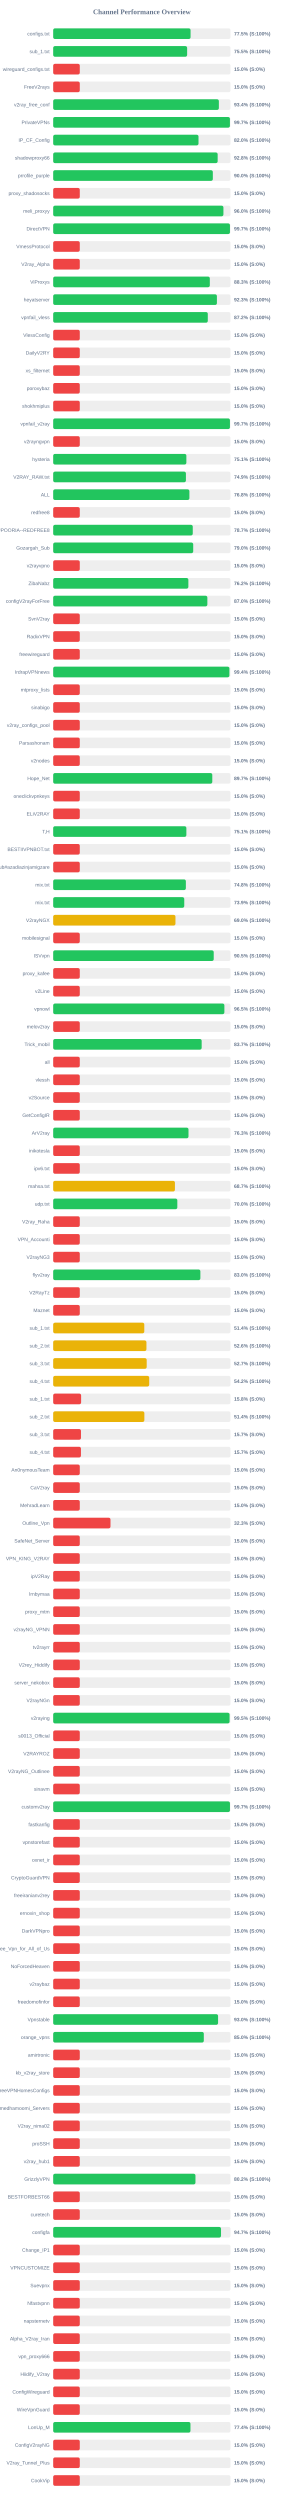
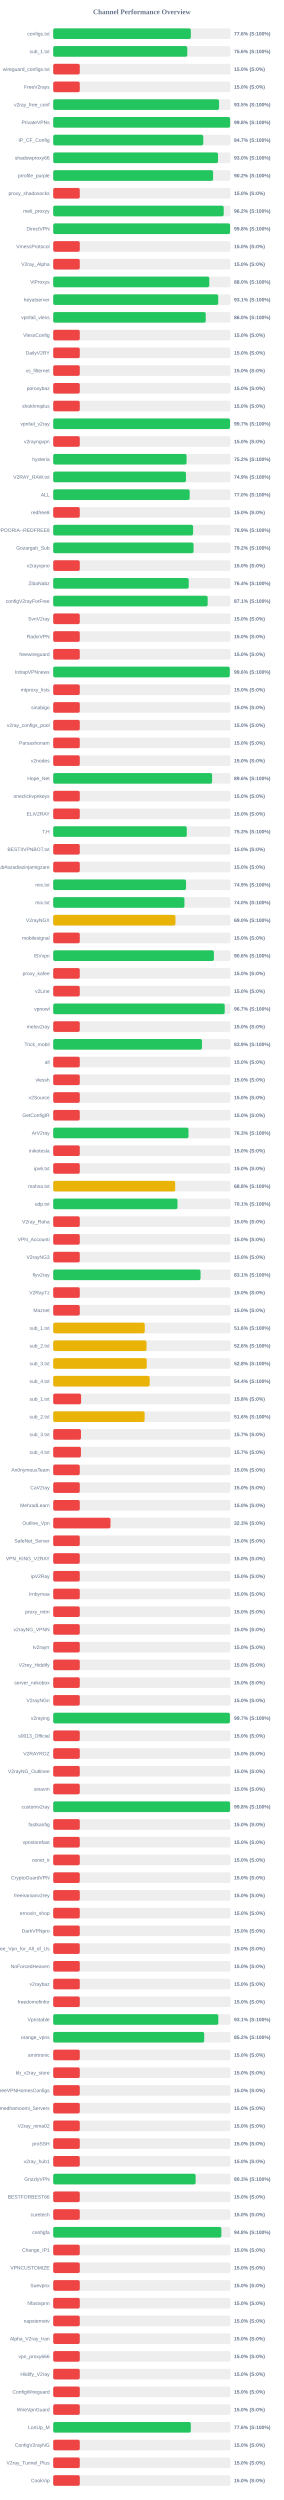
<svg xmlns="http://www.w3.org/2000/svg" width="800" height="7050" version="1.1">
  <style>
        .row { font: 14px Arial; fill: #64748b; }
        .score { font: bold 14px Arial; fill: #64748b; }
    </style>
  <text x="400" y="40" text-anchor="middle" font-size="20px" font-weight="bold" fill="#64748b">Channel Performance Overview</text>
  <rect x="150" y="80" width="500" height="30" fill="#eee" rx="5" />
-   <rect x="150" y="80" width="387.4" height="30" fill="#22c55e" rx="5" />
+   <rect x="150" y="80" width="388.1" height="30" fill="#22c55e" rx="5" />
  <text x="140" y="100" text-anchor="end" class="row">configs.txt</text>
-   <text x="660" y="100" text-anchor="start" class="score">77.5% (S:100%)</text>
+   <text x="660" y="100" text-anchor="start" class="score">77.6% (S:100%)</text>
  <rect x="150" y="130" width="500" height="30" fill="#eee" rx="5" />
-   <rect x="150" y="130" width="377.7" height="30" fill="#22c55e" rx="5" />
+   <rect x="150" y="130" width="378.2" height="30" fill="#22c55e" rx="5" />
  <text x="140" y="150" text-anchor="end" class="row">sub_1.txt</text>
-   <text x="660" y="150" text-anchor="start" class="score">75.5% (S:100%)</text>
+   <text x="660" y="150" text-anchor="start" class="score">75.6% (S:100%)</text>
  <rect x="150" y="180" width="500" height="30" fill="#eee" rx="5" />
  <rect x="150" y="180" width="75.0" height="30" fill="#ef4444" rx="5" />
  <text x="140" y="200" text-anchor="end" class="row">wireguard_configs.txt</text>
  <text x="660" y="200" text-anchor="start" class="score">15.0% (S:0%)</text>
  <rect x="150" y="230" width="500" height="30" fill="#eee" rx="5" />
  <rect x="150" y="230" width="75.0" height="30" fill="#ef4444" rx="5" />
  <text x="140" y="250" text-anchor="end" class="row">FreeV2rays</text>
  <text x="660" y="250" text-anchor="start" class="score">15.0% (S:0%)</text>
  <rect x="150" y="280" width="500" height="30" fill="#eee" rx="5" />
-   <rect x="150" y="280" width="467.2" height="30" fill="#22c55e" rx="5" />
+   <rect x="150" y="280" width="467.7" height="30" fill="#22c55e" rx="5" />
  <text x="140" y="300" text-anchor="end" class="row">v2ray_free_conf</text>
-   <text x="660" y="300" text-anchor="start" class="score">93.4% (S:100%)</text>
+   <text x="660" y="300" text-anchor="start" class="score">93.5% (S:100%)</text>
  <rect x="150" y="330" width="500" height="30" fill="#eee" rx="5" />
-   <rect x="150" y="330" width="498.4" height="30" fill="#22c55e" rx="5" />
+   <rect x="150" y="330" width="498.95" height="30" fill="#22c55e" rx="5" />
  <text x="140" y="350" text-anchor="end" class="row">PrivateVPNs</text>
-   <text x="660" y="350" text-anchor="start" class="score">99.7% (S:100%)</text>
+   <text x="660" y="350" text-anchor="start" class="score">99.8% (S:100%)</text>
  <rect x="150" y="380" width="500" height="30" fill="#eee" rx="5" />
-   <rect x="150" y="380" width="409.8" height="30" fill="#22c55e" rx="5" />
+   <rect x="150" y="380" width="423.25" height="30" fill="#22c55e" rx="5" />
  <text x="140" y="400" text-anchor="end" class="row">IP_CF_Config</text>
-   <text x="660" y="400" text-anchor="start" class="score">82.0% (S:100%)</text>
+   <text x="660" y="400" text-anchor="start" class="score">84.7% (S:100%)</text>
  <rect x="150" y="430" width="500" height="30" fill="#eee" rx="5" />
-   <rect x="150" y="430" width="463.8" height="30" fill="#22c55e" rx="5" />
+   <rect x="150" y="430" width="464.85" height="30" fill="#22c55e" rx="5" />
  <text x="140" y="450" text-anchor="end" class="row">shadowproxy66</text>
-   <text x="660" y="450" text-anchor="start" class="score">92.8% (S:100%)</text>
+   <text x="660" y="450" text-anchor="start" class="score">93.0% (S:100%)</text>
  <rect x="150" y="480" width="500" height="30" fill="#eee" rx="5" />
-   <rect x="150" y="480" width="450.2" height="30" fill="#22c55e" rx="5" />
+   <rect x="150" y="480" width="451.0" height="30" fill="#22c55e" rx="5" />
  <text x="140" y="500" text-anchor="end" class="row">prrofile_purple</text>
-   <text x="660" y="500" text-anchor="start" class="score">90.0% (S:100%)</text>
+   <text x="660" y="500" text-anchor="start" class="score">90.2% (S:100%)</text>
  <rect x="150" y="530" width="500" height="30" fill="#eee" rx="5" />
  <rect x="150" y="530" width="75.0" height="30" fill="#ef4444" rx="5" />
  <text x="140" y="550" text-anchor="end" class="row">proxy_shadosocks</text>
  <text x="660" y="550" text-anchor="start" class="score">15.0% (S:0%)</text>
  <rect x="150" y="580" width="500" height="30" fill="#eee" rx="5" />
-   <rect x="150" y="580" width="480.05" height="30" fill="#22c55e" rx="5" />
+   <rect x="150" y="580" width="480.9" height="30" fill="#22c55e" rx="5" />
  <text x="140" y="600" text-anchor="end" class="row">meli_proxyy</text>
-   <text x="660" y="600" text-anchor="start" class="score">96.0% (S:100%)</text>
+   <text x="660" y="600" text-anchor="start" class="score">96.2% (S:100%)</text>
  <rect x="150" y="630" width="500" height="30" fill="#eee" rx="5" />
-   <rect x="150" y="630" width="498.5" height="30" fill="#22c55e" rx="5" />
+   <rect x="150" y="630" width="498.9" height="30" fill="#22c55e" rx="5" />
  <text x="140" y="650" text-anchor="end" class="row">DirectVPN</text>
-   <text x="660" y="650" text-anchor="start" class="score">99.7% (S:100%)</text>
+   <text x="660" y="650" text-anchor="start" class="score">99.8% (S:100%)</text>
  <rect x="150" y="680" width="500" height="30" fill="#eee" rx="5" />
  <rect x="150" y="680" width="75.0" height="30" fill="#ef4444" rx="5" />
  <text x="140" y="700" text-anchor="end" class="row">VmessProtocol</text>
  <text x="660" y="700" text-anchor="start" class="score">15.0% (S:0%)</text>
  <rect x="150" y="730" width="500" height="30" fill="#eee" rx="5" />
  <rect x="150" y="730" width="75.0" height="30" fill="#ef4444" rx="5" />
  <text x="140" y="750" text-anchor="end" class="row">V2ray_Alpha</text>
  <text x="660" y="750" text-anchor="start" class="score">15.0% (S:0%)</text>
  <rect x="150" y="780" width="500" height="30" fill="#eee" rx="5" />
-   <rect x="150" y="780" width="441.7" height="30" fill="#22c55e" rx="5" />
+   <rect x="150" y="780" width="440.2" height="30" fill="#22c55e" rx="5" />
  <text x="140" y="800" text-anchor="end" class="row">ViProxys</text>
-   <text x="660" y="800" text-anchor="start" class="score">88.3% (S:100%)</text>
+   <text x="660" y="800" text-anchor="start" class="score">88.0% (S:100%)</text>
  <rect x="150" y="830" width="500" height="30" fill="#eee" rx="5" />
-   <rect x="150" y="830" width="461.7" height="30" fill="#22c55e" rx="5" />
+   <rect x="150" y="830" width="465.4" height="30" fill="#22c55e" rx="5" />
  <text x="140" y="850" text-anchor="end" class="row">heyatserver</text>
-   <text x="660" y="850" text-anchor="start" class="score">92.3% (S:100%)</text>
+   <text x="660" y="850" text-anchor="start" class="score">93.1% (S:100%)</text>
  <rect x="150" y="880" width="500" height="30" fill="#eee" rx="5" />
-   <rect x="150" y="880" width="436.0" height="30" fill="#22c55e" rx="5" />
+   <rect x="150" y="880" width="430.2" height="30" fill="#22c55e" rx="5" />
  <text x="140" y="900" text-anchor="end" class="row">vpnfail_vless</text>
-   <text x="660" y="900" text-anchor="start" class="score">87.2% (S:100%)</text>
+   <text x="660" y="900" text-anchor="start" class="score">86.0% (S:100%)</text>
  <rect x="150" y="930" width="500" height="30" fill="#eee" rx="5" />
  <rect x="150" y="930" width="75.0" height="30" fill="#ef4444" rx="5" />
  <text x="140" y="950" text-anchor="end" class="row">VlessConfig</text>
  <text x="660" y="950" text-anchor="start" class="score">15.0% (S:0%)</text>
  <rect x="150" y="980" width="500" height="30" fill="#eee" rx="5" />
  <rect x="150" y="980" width="75.0" height="30" fill="#ef4444" rx="5" />
  <text x="140" y="1000" text-anchor="end" class="row">DailyV2RY</text>
  <text x="660" y="1000" text-anchor="start" class="score">15.0% (S:0%)</text>
  <rect x="150" y="1030" width="500" height="30" fill="#eee" rx="5" />
  <rect x="150" y="1030" width="75.0" height="30" fill="#ef4444" rx="5" />
  <text x="140" y="1050" text-anchor="end" class="row">xs_filternet</text>
  <text x="660" y="1050" text-anchor="start" class="score">15.0% (S:0%)</text>
  <rect x="150" y="1080" width="500" height="30" fill="#eee" rx="5" />
  <rect x="150" y="1080" width="75.0" height="30" fill="#ef4444" rx="5" />
  <text x="140" y="1100" text-anchor="end" class="row">poroxybaz</text>
  <text x="660" y="1100" text-anchor="start" class="score">15.0% (S:0%)</text>
  <rect x="150" y="1130" width="500" height="30" fill="#eee" rx="5" />
  <rect x="150" y="1130" width="75.0" height="30" fill="#ef4444" rx="5" />
  <text x="140" y="1150" text-anchor="end" class="row">shokhmiplus</text>
  <text x="660" y="1150" text-anchor="start" class="score">15.0% (S:0%)</text>
  <rect x="150" y="1180" width="500" height="30" fill="#eee" rx="5" />
-   <rect x="150" y="1180" width="498.45" height="30" fill="#22c55e" rx="5" />
+   <rect x="150" y="1180" width="498.65" height="30" fill="#22c55e" rx="5" />
  <text x="140" y="1200" text-anchor="end" class="row">vpnfail_v2ray</text>
  <text x="660" y="1200" text-anchor="start" class="score">99.7% (S:100%)</text>
  <rect x="150" y="1230" width="500" height="30" fill="#eee" rx="5" />
  <rect x="150" y="1230" width="75.0" height="30" fill="#ef4444" rx="5" />
  <text x="140" y="1250" text-anchor="end" class="row">v2rayngvpn</text>
  <text x="660" y="1250" text-anchor="start" class="score">15.0% (S:0%)</text>
  <rect x="150" y="1280" width="500" height="30" fill="#eee" rx="5" />
-   <rect x="150" y="1280" width="375.55" height="30" fill="#22c55e" rx="5" />
+   <rect x="150" y="1280" width="376.15" height="30" fill="#22c55e" rx="5" />
  <text x="140" y="1300" text-anchor="end" class="row">hysteria</text>
-   <text x="660" y="1300" text-anchor="start" class="score">75.1% (S:100%)</text>
+   <text x="660" y="1300" text-anchor="start" class="score">75.2% (S:100%)</text>
  <rect x="150" y="1330" width="500" height="30" fill="#eee" rx="5" />
-   <rect x="150" y="1330" width="374.3" height="30" fill="#22c55e" rx="5" />
+   <rect x="150" y="1330" width="374.45" height="30" fill="#22c55e" rx="5" />
  <text x="140" y="1350" text-anchor="end" class="row">V2RAY_RAW.txt</text>
  <text x="660" y="1350" text-anchor="start" class="score">74.9% (S:100%)</text>
  <rect x="150" y="1380" width="500" height="30" fill="#eee" rx="5" />
-   <rect x="150" y="1380" width="384.1" height="30" fill="#22c55e" rx="5" />
+   <rect x="150" y="1380" width="384.9" height="30" fill="#22c55e" rx="5" />
  <text x="140" y="1400" text-anchor="end" class="row">ALL</text>
-   <text x="660" y="1400" text-anchor="start" class="score">76.8% (S:100%)</text>
+   <text x="660" y="1400" text-anchor="start" class="score">77.0% (S:100%)</text>
  <rect x="150" y="1430" width="500" height="30" fill="#eee" rx="5" />
  <rect x="150" y="1430" width="75.0" height="30" fill="#ef4444" rx="5" />
  <text x="140" y="1450" text-anchor="end" class="row">redfree8</text>
  <text x="660" y="1450" text-anchor="start" class="score">15.0% (S:0%)</text>
  <rect x="150" y="1480" width="500" height="30" fill="#eee" rx="5" />
-   <rect x="150" y="1480" width="393.6" height="30" fill="#22c55e" rx="5" />
+   <rect x="150" y="1480" width="394.5" height="30" fill="#22c55e" rx="5" />
  <text x="140" y="1500" text-anchor="end" class="row">POORIA--REDFREE8.txt#POORIA--REDFREE8</text>
-   <text x="660" y="1500" text-anchor="start" class="score">78.7% (S:100%)</text>
+   <text x="660" y="1500" text-anchor="start" class="score">78.9% (S:100%)</text>
  <rect x="150" y="1530" width="500" height="30" fill="#eee" rx="5" />
-   <rect x="150" y="1530" width="394.85" height="30" fill="#22c55e" rx="5" />
+   <rect x="150" y="1530" width="395.8" height="30" fill="#22c55e" rx="5" />
  <text x="140" y="1550" text-anchor="end" class="row">Gozargah_Sub</text>
-   <text x="660" y="1550" text-anchor="start" class="score">79.0% (S:100%)</text>
+   <text x="660" y="1550" text-anchor="start" class="score">79.2% (S:100%)</text>
  <rect x="150" y="1580" width="500" height="30" fill="#eee" rx="5" />
  <rect x="150" y="1580" width="75.0" height="30" fill="#ef4444" rx="5" />
  <text x="140" y="1600" text-anchor="end" class="row">v2rayvpno</text>
  <text x="660" y="1600" text-anchor="start" class="score">15.0% (S:0%)</text>
  <rect x="150" y="1630" width="500" height="30" fill="#eee" rx="5" />
-   <rect x="150" y="1630" width="381.2" height="30" fill="#22c55e" rx="5" />
+   <rect x="150" y="1630" width="382.15" height="30" fill="#22c55e" rx="5" />
  <text x="140" y="1650" text-anchor="end" class="row">ZibaNabz</text>
-   <text x="660" y="1650" text-anchor="start" class="score">76.2% (S:100%)</text>
+   <text x="660" y="1650" text-anchor="start" class="score">76.4% (S:100%)</text>
  <rect x="150" y="1680" width="500" height="30" fill="#eee" rx="5" />
-   <rect x="150" y="1680" width="434.75" height="30" fill="#22c55e" rx="5" />
+   <rect x="150" y="1680" width="435.6" height="30" fill="#22c55e" rx="5" />
  <text x="140" y="1700" text-anchor="end" class="row">configV2rayForFree</text>
-   <text x="660" y="1700" text-anchor="start" class="score">87.0% (S:100%)</text>
+   <text x="660" y="1700" text-anchor="start" class="score">87.1% (S:100%)</text>
  <rect x="150" y="1730" width="500" height="30" fill="#eee" rx="5" />
  <rect x="150" y="1730" width="75.0" height="30" fill="#ef4444" rx="5" />
  <text x="140" y="1750" text-anchor="end" class="row">SvnV2ray</text>
  <text x="660" y="1750" text-anchor="start" class="score">15.0% (S:0%)</text>
  <rect x="150" y="1780" width="500" height="30" fill="#eee" rx="5" />
  <rect x="150" y="1780" width="75.0" height="30" fill="#ef4444" rx="5" />
  <text x="140" y="1800" text-anchor="end" class="row">RadixVPN</text>
  <text x="660" y="1800" text-anchor="start" class="score">15.0% (S:0%)</text>
  <rect x="150" y="1830" width="500" height="30" fill="#eee" rx="5" />
  <rect x="150" y="1830" width="75.0" height="30" fill="#ef4444" rx="5" />
  <text x="140" y="1850" text-anchor="end" class="row">freewireguard</text>
  <text x="660" y="1850" text-anchor="start" class="score">15.0% (S:0%)</text>
  <rect x="150" y="1880" width="500" height="30" fill="#eee" rx="5" />
-   <rect x="150" y="1880" width="496.9" height="30" fill="#22c55e" rx="5" />
+   <rect x="150" y="1880" width="497.95" height="30" fill="#22c55e" rx="5" />
  <text x="140" y="1900" text-anchor="end" class="row">IrdrapVPNnews</text>
-   <text x="660" y="1900" text-anchor="start" class="score">99.4% (S:100%)</text>
+   <text x="660" y="1900" text-anchor="start" class="score">99.6% (S:100%)</text>
  <rect x="150" y="1930" width="500" height="30" fill="#eee" rx="5" />
  <rect x="150" y="1930" width="75.0" height="30" fill="#ef4444" rx="5" />
  <text x="140" y="1950" text-anchor="end" class="row">mtproxy_lists</text>
  <text x="660" y="1950" text-anchor="start" class="score">15.0% (S:0%)</text>
  <rect x="150" y="1980" width="500" height="30" fill="#eee" rx="5" />
  <rect x="150" y="1980" width="75.0" height="30" fill="#ef4444" rx="5" />
  <text x="140" y="2000" text-anchor="end" class="row">sinabigo</text>
  <text x="660" y="2000" text-anchor="start" class="score">15.0% (S:0%)</text>
  <rect x="150" y="2030" width="500" height="30" fill="#eee" rx="5" />
  <rect x="150" y="2030" width="75.0" height="30" fill="#ef4444" rx="5" />
  <text x="140" y="2050" text-anchor="end" class="row">v2ray_configs_pool</text>
  <text x="660" y="2050" text-anchor="start" class="score">15.0% (S:0%)</text>
  <rect x="150" y="2080" width="500" height="30" fill="#eee" rx="5" />
  <rect x="150" y="2080" width="75.0" height="30" fill="#ef4444" rx="5" />
  <text x="140" y="2100" text-anchor="end" class="row">Parsashonam</text>
  <text x="660" y="2100" text-anchor="start" class="score">15.0% (S:0%)</text>
  <rect x="150" y="2130" width="500" height="30" fill="#eee" rx="5" />
  <rect x="150" y="2130" width="75.0" height="30" fill="#ef4444" rx="5" />
  <text x="140" y="2150" text-anchor="end" class="row">v2nodes</text>
  <text x="660" y="2150" text-anchor="start" class="score">15.0% (S:0%)</text>
  <rect x="150" y="2180" width="500" height="30" fill="#eee" rx="5" />
-   <rect x="150" y="2180" width="448.65" height="30" fill="#22c55e" rx="5" />
+   <rect x="150" y="2180" width="448.15" height="30" fill="#22c55e" rx="5" />
  <text x="140" y="2200" text-anchor="end" class="row">Hope_Net</text>
-   <text x="660" y="2200" text-anchor="start" class="score">89.7% (S:100%)</text>
+   <text x="660" y="2200" text-anchor="start" class="score">89.6% (S:100%)</text>
  <rect x="150" y="2230" width="500" height="30" fill="#eee" rx="5" />
  <rect x="150" y="2230" width="75.0" height="30" fill="#ef4444" rx="5" />
  <text x="140" y="2250" text-anchor="end" class="row">oneclickvpnkeys</text>
  <text x="660" y="2250" text-anchor="start" class="score">15.0% (S:0%)</text>
  <rect x="150" y="2280" width="500" height="30" fill="#eee" rx="5" />
  <rect x="150" y="2280" width="75.0" height="30" fill="#ef4444" rx="5" />
  <text x="140" y="2300" text-anchor="end" class="row">ELiV2RAY</text>
  <text x="660" y="2300" text-anchor="start" class="score">15.0% (S:0%)</text>
  <rect x="150" y="2330" width="500" height="30" fill="#eee" rx="5" />
-   <rect x="150" y="2330" width="375.55" height="30" fill="#22c55e" rx="5" />
+   <rect x="150" y="2330" width="376.7" height="30" fill="#22c55e" rx="5" />
  <text x="140" y="2350" text-anchor="end" class="row">T,H</text>
-   <text x="660" y="2350" text-anchor="start" class="score">75.1% (S:100%)</text>
+   <text x="660" y="2350" text-anchor="start" class="score">75.3% (S:100%)</text>
  <rect x="150" y="2380" width="500" height="30" fill="#eee" rx="5" />
  <rect x="150" y="2380" width="75.0" height="30" fill="#ef4444" rx="5" />
  <text x="140" y="2400" text-anchor="end" class="row">BESTIIVPNBOT.txt</text>
  <text x="660" y="2400" text-anchor="start" class="score">15.0% (S:0%)</text>
  <rect x="150" y="2430" width="500" height="30" fill="#eee" rx="5" />
  <rect x="150" y="2430" width="75.0" height="30" fill="#ef4444" rx="5" />
  <text x="140" y="2450" text-anchor="end" class="row">Sub#azadiazinjamigzare</text>
  <text x="660" y="2450" text-anchor="start" class="score">15.0% (S:0%)</text>
  <rect x="150" y="2480" width="500" height="30" fill="#eee" rx="5" />
-   <rect x="150" y="2480" width="374.15" height="30" fill="#22c55e" rx="5" />
+   <rect x="150" y="2480" width="374.65" height="30" fill="#22c55e" rx="5" />
  <text x="140" y="2500" text-anchor="end" class="row">mix.txt</text>
-   <text x="660" y="2500" text-anchor="start" class="score">74.8% (S:100%)</text>
+   <text x="660" y="2500" text-anchor="start" class="score">74.9% (S:100%)</text>
  <rect x="150" y="2530" width="500" height="30" fill="#eee" rx="5" />
-   <rect x="150" y="2530" width="369.6" height="30" fill="#22c55e" rx="5" />
+   <rect x="150" y="2530" width="370.1" height="30" fill="#22c55e" rx="5" />
  <text x="140" y="2550" text-anchor="end" class="row">mix.txt</text>
-   <text x="660" y="2550" text-anchor="start" class="score">73.9% (S:100%)</text>
+   <text x="660" y="2550" text-anchor="start" class="score">74.0% (S:100%)</text>
  <rect x="150" y="2580" width="500" height="30" fill="#eee" rx="5" />
  <rect x="150" y="2580" width="344.8" height="30" fill="#eab308" rx="5" />
  <text x="140" y="2600" text-anchor="end" class="row">V2rayNGX</text>
  <text x="660" y="2600" text-anchor="start" class="score">69.0% (S:100%)</text>
  <rect x="150" y="2630" width="500" height="30" fill="#eee" rx="5" />
  <rect x="150" y="2630" width="75.0" height="30" fill="#ef4444" rx="5" />
  <text x="140" y="2650" text-anchor="end" class="row">mobilesignal</text>
  <text x="660" y="2650" text-anchor="start" class="score">15.0% (S:0%)</text>
  <rect x="150" y="2680" width="500" height="30" fill="#eee" rx="5" />
-   <rect x="150" y="2680" width="452.7" height="30" fill="#22c55e" rx="5" />
+   <rect x="150" y="2680" width="453.2" height="30" fill="#22c55e" rx="5" />
  <text x="140" y="2700" text-anchor="end" class="row">ISVvpn</text>
-   <text x="660" y="2700" text-anchor="start" class="score">90.5% (S:100%)</text>
+   <text x="660" y="2700" text-anchor="start" class="score">90.6% (S:100%)</text>
  <rect x="150" y="2730" width="500" height="30" fill="#eee" rx="5" />
  <rect x="150" y="2730" width="75.0" height="30" fill="#ef4444" rx="5" />
  <text x="140" y="2750" text-anchor="end" class="row">proxy_kafee</text>
  <text x="660" y="2750" text-anchor="start" class="score">15.0% (S:0%)</text>
  <rect x="150" y="2780" width="500" height="30" fill="#eee" rx="5" />
  <rect x="150" y="2780" width="75.0" height="30" fill="#ef4444" rx="5" />
  <text x="140" y="2800" text-anchor="end" class="row">v2Line</text>
  <text x="660" y="2800" text-anchor="start" class="score">15.0% (S:0%)</text>
  <rect x="150" y="2830" width="500" height="30" fill="#eee" rx="5" />
-   <rect x="150" y="2830" width="482.75" height="30" fill="#22c55e" rx="5" />
+   <rect x="150" y="2830" width="483.7" height="30" fill="#22c55e" rx="5" />
  <text x="140" y="2850" text-anchor="end" class="row">vpnowl</text>
-   <text x="660" y="2850" text-anchor="start" class="score">96.5% (S:100%)</text>
+   <text x="660" y="2850" text-anchor="start" class="score">96.7% (S:100%)</text>
  <rect x="150" y="2880" width="500" height="30" fill="#eee" rx="5" />
  <rect x="150" y="2880" width="75.0" height="30" fill="#ef4444" rx="5" />
  <text x="140" y="2900" text-anchor="end" class="row">melov2ray</text>
  <text x="660" y="2900" text-anchor="start" class="score">15.0% (S:0%)</text>
  <rect x="150" y="2930" width="500" height="30" fill="#eee" rx="5" />
-   <rect x="150" y="2930" width="418.7" height="30" fill="#22c55e" rx="5" />
+   <rect x="150" y="2930" width="419.6" height="30" fill="#22c55e" rx="5" />
  <text x="140" y="2950" text-anchor="end" class="row">Trick_mobil</text>
-   <text x="660" y="2950" text-anchor="start" class="score">83.7% (S:100%)</text>
+   <text x="660" y="2950" text-anchor="start" class="score">83.9% (S:100%)</text>
  <rect x="150" y="2980" width="500" height="30" fill="#eee" rx="5" />
  <rect x="150" y="2980" width="75.0" height="30" fill="#ef4444" rx="5" />
  <text x="140" y="3000" text-anchor="end" class="row">all</text>
  <text x="660" y="3000" text-anchor="start" class="score">15.0% (S:0%)</text>
  <rect x="150" y="3030" width="500" height="30" fill="#eee" rx="5" />
  <rect x="150" y="3030" width="75.0" height="30" fill="#ef4444" rx="5" />
  <text x="140" y="3050" text-anchor="end" class="row">vlessh</text>
  <text x="660" y="3050" text-anchor="start" class="score">15.0% (S:0%)</text>
  <rect x="150" y="3080" width="500" height="30" fill="#eee" rx="5" />
  <rect x="150" y="3080" width="75.0" height="30" fill="#ef4444" rx="5" />
  <text x="140" y="3100" text-anchor="end" class="row">v2Source</text>
  <text x="660" y="3100" text-anchor="start" class="score">15.0% (S:0%)</text>
  <rect x="150" y="3130" width="500" height="30" fill="#eee" rx="5" />
  <rect x="150" y="3130" width="75.0" height="30" fill="#ef4444" rx="5" />
  <text x="140" y="3150" text-anchor="end" class="row">GetConfigIR</text>
  <text x="660" y="3150" text-anchor="start" class="score">15.0% (S:0%)</text>
  <rect x="150" y="3180" width="500" height="30" fill="#eee" rx="5" />
-   <rect x="150" y="3180" width="381.55" height="30" fill="#22c55e" rx="5" />
+   <rect x="150" y="3180" width="381.5" height="30" fill="#22c55e" rx="5" />
  <text x="140" y="3200" text-anchor="end" class="row">ArV2ray</text>
  <text x="660" y="3200" text-anchor="start" class="score">76.3% (S:100%)</text>
  <rect x="150" y="3230" width="500" height="30" fill="#eee" rx="5" />
  <rect x="150" y="3230" width="75.0" height="30" fill="#ef4444" rx="5" />
  <text x="140" y="3250" text-anchor="end" class="row">inikotesla</text>
  <text x="660" y="3250" text-anchor="start" class="score">15.0% (S:0%)</text>
  <rect x="150" y="3280" width="500" height="30" fill="#eee" rx="5" />
  <rect x="150" y="3280" width="75.0" height="30" fill="#ef4444" rx="5" />
  <text x="140" y="3300" text-anchor="end" class="row">ipv6.txt</text>
  <text x="660" y="3300" text-anchor="start" class="score">15.0% (S:0%)</text>
  <rect x="150" y="3330" width="500" height="30" fill="#eee" rx="5" />
-   <rect x="150" y="3330" width="343.3" height="30" fill="#eab308" rx="5" />
+   <rect x="150" y="3330" width="343.95" height="30" fill="#eab308" rx="5" />
  <text x="140" y="3350" text-anchor="end" class="row">mahsa.txt</text>
-   <text x="660" y="3350" text-anchor="start" class="score">68.7% (S:100%)</text>
+   <text x="660" y="3350" text-anchor="start" class="score">68.8% (S:100%)</text>
  <rect x="150" y="3380" width="500" height="30" fill="#eee" rx="5" />
-   <rect x="150" y="3380" width="350.05" height="30" fill="#22c55e" rx="5" />
+   <rect x="150" y="3380" width="350.55" height="30" fill="#22c55e" rx="5" />
  <text x="140" y="3400" text-anchor="end" class="row">udp.txt</text>
-   <text x="660" y="3400" text-anchor="start" class="score">70.0% (S:100%)</text>
+   <text x="660" y="3400" text-anchor="start" class="score">70.1% (S:100%)</text>
  <rect x="150" y="3430" width="500" height="30" fill="#eee" rx="5" />
  <rect x="150" y="3430" width="75.0" height="30" fill="#ef4444" rx="5" />
  <text x="140" y="3450" text-anchor="end" class="row">V2ray_Raha</text>
  <text x="660" y="3450" text-anchor="start" class="score">15.0% (S:0%)</text>
  <rect x="150" y="3480" width="500" height="30" fill="#eee" rx="5" />
  <rect x="150" y="3480" width="75.0" height="30" fill="#ef4444" rx="5" />
  <text x="140" y="3500" text-anchor="end" class="row">VPN_Accounti</text>
  <text x="660" y="3500" text-anchor="start" class="score">15.0% (S:0%)</text>
  <rect x="150" y="3530" width="500" height="30" fill="#eee" rx="5" />
  <rect x="150" y="3530" width="75.0" height="30" fill="#ef4444" rx="5" />
  <text x="140" y="3550" text-anchor="end" class="row">V2rayNG3</text>
  <text x="660" y="3550" text-anchor="start" class="score">15.0% (S:0%)</text>
  <rect x="150" y="3580" width="500" height="30" fill="#eee" rx="5" />
-   <rect x="150" y="3580" width="415.05" height="30" fill="#22c55e" rx="5" />
+   <rect x="150" y="3580" width="415.55" height="30" fill="#22c55e" rx="5" />
  <text x="140" y="3600" text-anchor="end" class="row">flyv2ray</text>
-   <text x="660" y="3600" text-anchor="start" class="score">83.0% (S:100%)</text>
+   <text x="660" y="3600" text-anchor="start" class="score">83.1% (S:100%)</text>
  <rect x="150" y="3630" width="500" height="30" fill="#eee" rx="5" />
  <rect x="150" y="3630" width="75.0" height="30" fill="#ef4444" rx="5" />
  <text x="140" y="3650" text-anchor="end" class="row">V2RayTz</text>
  <text x="660" y="3650" text-anchor="start" class="score">15.0% (S:0%)</text>
  <rect x="150" y="3680" width="500" height="30" fill="#eee" rx="5" />
  <rect x="150" y="3680" width="75.0" height="30" fill="#ef4444" rx="5" />
  <text x="140" y="3700" text-anchor="end" class="row">Maznet</text>
  <text x="660" y="3700" text-anchor="start" class="score">15.0% (S:0%)</text>
  <rect x="150" y="3730" width="500" height="30" fill="#eee" rx="5" />
-   <rect x="150" y="3730" width="256.9" height="30" fill="#eab308" rx="5" />
+   <rect x="150" y="3730" width="258.2" height="30" fill="#eab308" rx="5" />
  <text x="140" y="3750" text-anchor="end" class="row">sub_1.txt</text>
-   <text x="660" y="3750" text-anchor="start" class="score">51.4% (S:100%)</text>
+   <text x="660" y="3750" text-anchor="start" class="score">51.6% (S:100%)</text>
  <rect x="150" y="3780" width="500" height="30" fill="#eee" rx="5" />
-   <rect x="150" y="3780" width="262.95" height="30" fill="#eab308" rx="5" />
+   <rect x="150" y="3780" width="263.1" height="30" fill="#eab308" rx="5" />
  <text x="140" y="3800" text-anchor="end" class="row">sub_2.txt</text>
  <text x="660" y="3800" text-anchor="start" class="score">52.6% (S:100%)</text>
  <rect x="150" y="3830" width="500" height="30" fill="#eee" rx="5" />
-   <rect x="150" y="3830" width="263.7" height="30" fill="#eab308" rx="5" />
+   <rect x="150" y="3830" width="263.8" height="30" fill="#eab308" rx="5" />
  <text x="140" y="3850" text-anchor="end" class="row">sub_3.txt</text>
-   <text x="660" y="3850" text-anchor="start" class="score">52.7% (S:100%)</text>
+   <text x="660" y="3850" text-anchor="start" class="score">52.8% (S:100%)</text>
  <rect x="150" y="3880" width="500" height="30" fill="#eee" rx="5" />
-   <rect x="150" y="3880" width="270.8" height="30" fill="#eab308" rx="5" />
+   <rect x="150" y="3880" width="272.1" height="30" fill="#eab308" rx="5" />
  <text x="140" y="3900" text-anchor="end" class="row">sub_4.txt</text>
-   <text x="660" y="3900" text-anchor="start" class="score">54.2% (S:100%)</text>
+   <text x="660" y="3900" text-anchor="start" class="score">54.4% (S:100%)</text>
  <rect x="150" y="3930" width="500" height="30" fill="#eee" rx="5" />
  <rect x="150" y="3930" width="78.75" height="30" fill="#ef4444" rx="5" />
  <text x="140" y="3950" text-anchor="end" class="row">sub_1.txt</text>
  <text x="660" y="3950" text-anchor="start" class="score">15.8% (S:0%)</text>
  <rect x="150" y="3980" width="500" height="30" fill="#eee" rx="5" />
-   <rect x="150" y="3980" width="257.1" height="30" fill="#eab308" rx="5" />
+   <rect x="150" y="3980" width="257.8" height="30" fill="#eab308" rx="5" />
  <text x="140" y="4000" text-anchor="end" class="row">sub_2.txt</text>
-   <text x="660" y="4000" text-anchor="start" class="score">51.4% (S:100%)</text>
+   <text x="660" y="4000" text-anchor="start" class="score">51.6% (S:100%)</text>
  <rect x="150" y="4030" width="500" height="30" fill="#eee" rx="5" />
  <rect x="150" y="4030" width="78.35" height="30" fill="#ef4444" rx="5" />
  <text x="140" y="4050" text-anchor="end" class="row">sub_3.txt</text>
  <text x="660" y="4050" text-anchor="start" class="score">15.7% (S:0%)</text>
  <rect x="150" y="4080" width="500" height="30" fill="#eee" rx="5" />
  <rect x="150" y="4080" width="78.25" height="30" fill="#ef4444" rx="5" />
  <text x="140" y="4100" text-anchor="end" class="row">sub_4.txt</text>
  <text x="660" y="4100" text-anchor="start" class="score">15.7% (S:0%)</text>
  <rect x="150" y="4130" width="500" height="30" fill="#eee" rx="5" />
  <rect x="150" y="4130" width="75.0" height="30" fill="#ef4444" rx="5" />
  <text x="140" y="4150" text-anchor="end" class="row">An0nymousTeam</text>
  <text x="660" y="4150" text-anchor="start" class="score">15.0% (S:0%)</text>
  <rect x="150" y="4180" width="500" height="30" fill="#eee" rx="5" />
  <rect x="150" y="4180" width="75.0" height="30" fill="#ef4444" rx="5" />
  <text x="140" y="4200" text-anchor="end" class="row">CaV2ray</text>
  <text x="660" y="4200" text-anchor="start" class="score">15.0% (S:0%)</text>
  <rect x="150" y="4230" width="500" height="30" fill="#eee" rx="5" />
  <rect x="150" y="4230" width="75.0" height="30" fill="#ef4444" rx="5" />
  <text x="140" y="4250" text-anchor="end" class="row">MehradLearn</text>
  <text x="660" y="4250" text-anchor="start" class="score">15.0% (S:0%)</text>
  <rect x="150" y="4280" width="500" height="30" fill="#eee" rx="5" />
  <rect x="150" y="4280" width="161.55" height="30" fill="#ef4444" rx="5" />
  <text x="140" y="4300" text-anchor="end" class="row">Outline_Vpn</text>
  <text x="660" y="4300" text-anchor="start" class="score">32.3% (S:0%)</text>
  <rect x="150" y="4330" width="500" height="30" fill="#eee" rx="5" />
  <rect x="150" y="4330" width="75.0" height="30" fill="#ef4444" rx="5" />
  <text x="140" y="4350" text-anchor="end" class="row">SafeNet_Server</text>
  <text x="660" y="4350" text-anchor="start" class="score">15.0% (S:0%)</text>
  <rect x="150" y="4380" width="500" height="30" fill="#eee" rx="5" />
  <rect x="150" y="4380" width="75.0" height="30" fill="#ef4444" rx="5" />
  <text x="140" y="4400" text-anchor="end" class="row">VPN_KING_V2RAY</text>
  <text x="660" y="4400" text-anchor="start" class="score">15.0% (S:0%)</text>
  <rect x="150" y="4430" width="500" height="30" fill="#eee" rx="5" />
  <rect x="150" y="4430" width="75.0" height="30" fill="#ef4444" rx="5" />
  <text x="140" y="4450" text-anchor="end" class="row">ipV2Ray</text>
  <text x="660" y="4450" text-anchor="start" class="score">15.0% (S:0%)</text>
  <rect x="150" y="4480" width="500" height="30" fill="#eee" rx="5" />
  <rect x="150" y="4480" width="75.0" height="30" fill="#ef4444" rx="5" />
  <text x="140" y="4500" text-anchor="end" class="row">lrnbymaa</text>
  <text x="660" y="4500" text-anchor="start" class="score">15.0% (S:0%)</text>
  <rect x="150" y="4530" width="500" height="30" fill="#eee" rx="5" />
  <rect x="150" y="4530" width="75.0" height="30" fill="#ef4444" rx="5" />
  <text x="140" y="4550" text-anchor="end" class="row">proxy_mtm</text>
  <text x="660" y="4550" text-anchor="start" class="score">15.0% (S:0%)</text>
  <rect x="150" y="4580" width="500" height="30" fill="#eee" rx="5" />
  <rect x="150" y="4580" width="75.0" height="30" fill="#ef4444" rx="5" />
  <text x="140" y="4600" text-anchor="end" class="row">v2rayNG_VPNN</text>
  <text x="660" y="4600" text-anchor="start" class="score">15.0% (S:0%)</text>
  <rect x="150" y="4630" width="500" height="30" fill="#eee" rx="5" />
  <rect x="150" y="4630" width="75.0" height="30" fill="#ef4444" rx="5" />
  <text x="140" y="4650" text-anchor="end" class="row">tv2rayrr</text>
  <text x="660" y="4650" text-anchor="start" class="score">15.0% (S:0%)</text>
  <rect x="150" y="4680" width="500" height="30" fill="#eee" rx="5" />
  <rect x="150" y="4680" width="75.0" height="30" fill="#ef4444" rx="5" />
  <text x="140" y="4700" text-anchor="end" class="row">V2rey_Hiddify</text>
  <text x="660" y="4700" text-anchor="start" class="score">15.0% (S:0%)</text>
  <rect x="150" y="4730" width="500" height="30" fill="#eee" rx="5" />
  <rect x="150" y="4730" width="75.0" height="30" fill="#ef4444" rx="5" />
  <text x="140" y="4750" text-anchor="end" class="row">server_nekobox</text>
  <text x="660" y="4750" text-anchor="start" class="score">15.0% (S:0%)</text>
  <rect x="150" y="4780" width="500" height="30" fill="#eee" rx="5" />
  <rect x="150" y="4780" width="75.0" height="30" fill="#ef4444" rx="5" />
  <text x="140" y="4800" text-anchor="end" class="row">V2rayNGn</text>
  <text x="660" y="4800" text-anchor="start" class="score">15.0% (S:0%)</text>
  <rect x="150" y="4830" width="500" height="30" fill="#eee" rx="5" />
-   <rect x="150" y="4830" width="497.4" height="30" fill="#22c55e" rx="5" />
+   <rect x="150" y="4830" width="498.35" height="30" fill="#22c55e" rx="5" />
  <text x="140" y="4850" text-anchor="end" class="row">v2raying</text>
-   <text x="660" y="4850" text-anchor="start" class="score">99.5% (S:100%)</text>
+   <text x="660" y="4850" text-anchor="start" class="score">99.7% (S:100%)</text>
  <rect x="150" y="4880" width="500" height="30" fill="#eee" rx="5" />
  <rect x="150" y="4880" width="75.0" height="30" fill="#ef4444" rx="5" />
  <text x="140" y="4900" text-anchor="end" class="row">s0013_Official</text>
  <text x="660" y="4900" text-anchor="start" class="score">15.0% (S:0%)</text>
  <rect x="150" y="4930" width="500" height="30" fill="#eee" rx="5" />
  <rect x="150" y="4930" width="75.0" height="30" fill="#ef4444" rx="5" />
  <text x="140" y="4950" text-anchor="end" class="row">V2RAYROZ</text>
  <text x="660" y="4950" text-anchor="start" class="score">15.0% (S:0%)</text>
  <rect x="150" y="4980" width="500" height="30" fill="#eee" rx="5" />
  <rect x="150" y="4980" width="75.0" height="30" fill="#ef4444" rx="5" />
  <text x="140" y="5000" text-anchor="end" class="row">V2rayNG_Outlinee</text>
  <text x="660" y="5000" text-anchor="start" class="score">15.0% (S:0%)</text>
  <rect x="150" y="5030" width="500" height="30" fill="#eee" rx="5" />
  <rect x="150" y="5030" width="75.0" height="30" fill="#ef4444" rx="5" />
  <text x="140" y="5050" text-anchor="end" class="row">sinavm</text>
  <text x="660" y="5050" text-anchor="start" class="score">15.0% (S:0%)</text>
  <rect x="150" y="5080" width="500" height="30" fill="#eee" rx="5" />
-   <rect x="150" y="5080" width="498.5" height="30" fill="#22c55e" rx="5" />
+   <rect x="150" y="5080" width="498.9" height="30" fill="#22c55e" rx="5" />
  <text x="140" y="5100" text-anchor="end" class="row">customv2ray</text>
-   <text x="660" y="5100" text-anchor="start" class="score">99.7% (S:100%)</text>
+   <text x="660" y="5100" text-anchor="start" class="score">99.8% (S:100%)</text>
  <rect x="150" y="5130" width="500" height="30" fill="#eee" rx="5" />
  <rect x="150" y="5130" width="75.0" height="30" fill="#ef4444" rx="5" />
  <text x="140" y="5150" text-anchor="end" class="row">fastkanfig</text>
  <text x="660" y="5150" text-anchor="start" class="score">15.0% (S:0%)</text>
  <rect x="150" y="5180" width="500" height="30" fill="#eee" rx="5" />
  <rect x="150" y="5180" width="75.0" height="30" fill="#ef4444" rx="5" />
  <text x="140" y="5200" text-anchor="end" class="row">vpnstorefast</text>
  <text x="660" y="5200" text-anchor="start" class="score">15.0% (S:0%)</text>
  <rect x="150" y="5230" width="500" height="30" fill="#eee" rx="5" />
  <rect x="150" y="5230" width="75.0" height="30" fill="#ef4444" rx="5" />
  <text x="140" y="5250" text-anchor="end" class="row">oxnet_ir</text>
  <text x="660" y="5250" text-anchor="start" class="score">15.0% (S:0%)</text>
  <rect x="150" y="5280" width="500" height="30" fill="#eee" rx="5" />
  <rect x="150" y="5280" width="75.0" height="30" fill="#ef4444" rx="5" />
  <text x="140" y="5300" text-anchor="end" class="row">CryptoGuardVPN</text>
  <text x="660" y="5300" text-anchor="start" class="score">15.0% (S:0%)</text>
  <rect x="150" y="5330" width="500" height="30" fill="#eee" rx="5" />
  <rect x="150" y="5330" width="75.0" height="30" fill="#ef4444" rx="5" />
  <text x="140" y="5350" text-anchor="end" class="row">freeiranianv2rey</text>
  <text x="660" y="5350" text-anchor="start" class="score">15.0% (S:0%)</text>
  <rect x="150" y="5380" width="500" height="30" fill="#eee" rx="5" />
  <rect x="150" y="5380" width="75.0" height="30" fill="#ef4444" rx="5" />
  <text x="140" y="5400" text-anchor="end" class="row">ernoxin_shop</text>
  <text x="660" y="5400" text-anchor="start" class="score">15.0% (S:0%)</text>
  <rect x="150" y="5430" width="500" height="30" fill="#eee" rx="5" />
  <rect x="150" y="5430" width="75.0" height="30" fill="#ef4444" rx="5" />
  <text x="140" y="5450" text-anchor="end" class="row">DarkVPNpro</text>
  <text x="660" y="5450" text-anchor="start" class="score">15.0% (S:0%)</text>
  <rect x="150" y="5480" width="500" height="30" fill="#eee" rx="5" />
  <rect x="150" y="5480" width="75.0" height="30" fill="#ef4444" rx="5" />
  <text x="140" y="5500" text-anchor="end" class="row">Free_Vpn_for_All_of_Us</text>
  <text x="660" y="5500" text-anchor="start" class="score">15.0% (S:0%)</text>
  <rect x="150" y="5530" width="500" height="30" fill="#eee" rx="5" />
  <rect x="150" y="5530" width="75.0" height="30" fill="#ef4444" rx="5" />
  <text x="140" y="5550" text-anchor="end" class="row">NoForcedHeaven</text>
  <text x="660" y="5550" text-anchor="start" class="score">15.0% (S:0%)</text>
  <rect x="150" y="5580" width="500" height="30" fill="#eee" rx="5" />
  <rect x="150" y="5580" width="75.0" height="30" fill="#ef4444" rx="5" />
  <text x="140" y="5600" text-anchor="end" class="row">v2raybaz</text>
  <text x="660" y="5600" text-anchor="start" class="score">15.0% (S:0%)</text>
  <rect x="150" y="5630" width="500" height="30" fill="#eee" rx="5" />
  <rect x="150" y="5630" width="75.0" height="30" fill="#ef4444" rx="5" />
  <text x="140" y="5650" text-anchor="end" class="row">freedomofinfor</text>
  <text x="660" y="5650" text-anchor="start" class="score">15.0% (S:0%)</text>
  <rect x="150" y="5680" width="500" height="30" fill="#eee" rx="5" />
-   <rect x="150" y="5680" width="464.95" height="30" fill="#22c55e" rx="5" />
+   <rect x="150" y="5680" width="465.65" height="30" fill="#22c55e" rx="5" />
  <text x="140" y="5700" text-anchor="end" class="row">Vpnstable</text>
-   <text x="660" y="5700" text-anchor="start" class="score">93.0% (S:100%)</text>
+   <text x="660" y="5700" text-anchor="start" class="score">93.1% (S:100%)</text>
  <rect x="150" y="5730" width="500" height="30" fill="#eee" rx="5" />
-   <rect x="150" y="5730" width="424.75" height="30" fill="#22c55e" rx="5" />
+   <rect x="150" y="5730" width="425.8" height="30" fill="#22c55e" rx="5" />
  <text x="140" y="5750" text-anchor="end" class="row">orange_vpns</text>
-   <text x="660" y="5750" text-anchor="start" class="score">85.0% (S:100%)</text>
+   <text x="660" y="5750" text-anchor="start" class="score">85.2% (S:100%)</text>
  <rect x="150" y="5780" width="500" height="30" fill="#eee" rx="5" />
  <rect x="150" y="5780" width="75.0" height="30" fill="#ef4444" rx="5" />
  <text x="140" y="5800" text-anchor="end" class="row">amirtronic</text>
  <text x="660" y="5800" text-anchor="start" class="score">15.0% (S:0%)</text>
  <rect x="150" y="5830" width="500" height="30" fill="#eee" rx="5" />
  <rect x="150" y="5830" width="75.0" height="30" fill="#ef4444" rx="5" />
  <text x="140" y="5850" text-anchor="end" class="row">kb_v2ray_store</text>
  <text x="660" y="5850" text-anchor="start" class="score">15.0% (S:0%)</text>
  <rect x="150" y="5880" width="500" height="30" fill="#eee" rx="5" />
  <rect x="150" y="5880" width="75.0" height="30" fill="#ef4444" rx="5" />
  <text x="140" y="5900" text-anchor="end" class="row">FreeVPNHomesConfigs</text>
  <text x="660" y="5900" text-anchor="start" class="score">15.0% (S:0%)</text>
  <rect x="150" y="5930" width="500" height="30" fill="#eee" rx="5" />
  <rect x="150" y="5930" width="75.0" height="30" fill="#ef4444" rx="5" />
  <text x="140" y="5950" text-anchor="end" class="row">Ahmedhamoomi_Servers</text>
  <text x="660" y="5950" text-anchor="start" class="score">15.0% (S:0%)</text>
  <rect x="150" y="5980" width="500" height="30" fill="#eee" rx="5" />
  <rect x="150" y="5980" width="75.0" height="30" fill="#ef4444" rx="5" />
  <text x="140" y="6000" text-anchor="end" class="row">V2ray_nima02</text>
  <text x="660" y="6000" text-anchor="start" class="score">15.0% (S:0%)</text>
  <rect x="150" y="6030" width="500" height="30" fill="#eee" rx="5" />
  <rect x="150" y="6030" width="75.0" height="30" fill="#ef4444" rx="5" />
  <text x="140" y="6050" text-anchor="end" class="row">proSSH</text>
  <text x="660" y="6050" text-anchor="start" class="score">15.0% (S:0%)</text>
  <rect x="150" y="6080" width="500" height="30" fill="#eee" rx="5" />
  <rect x="150" y="6080" width="75.0" height="30" fill="#ef4444" rx="5" />
  <text x="140" y="6100" text-anchor="end" class="row">v2ray_hub1</text>
  <text x="660" y="6100" text-anchor="start" class="score">15.0% (S:0%)</text>
  <rect x="150" y="6130" width="500" height="30" fill="#eee" rx="5" />
-   <rect x="150" y="6130" width="401.2" height="30" fill="#22c55e" rx="5" />
+   <rect x="150" y="6130" width="401.7" height="30" fill="#22c55e" rx="5" />
  <text x="140" y="6150" text-anchor="end" class="row">GrizzlyVPN</text>
-   <text x="660" y="6150" text-anchor="start" class="score">80.2% (S:100%)</text>
+   <text x="660" y="6150" text-anchor="start" class="score">80.3% (S:100%)</text>
  <rect x="150" y="6180" width="500" height="30" fill="#eee" rx="5" />
  <rect x="150" y="6180" width="75.0" height="30" fill="#ef4444" rx="5" />
  <text x="140" y="6200" text-anchor="end" class="row">BESTFORBEST66</text>
  <text x="660" y="6200" text-anchor="start" class="score">15.0% (S:0%)</text>
  <rect x="150" y="6230" width="500" height="30" fill="#eee" rx="5" />
  <rect x="150" y="6230" width="75.0" height="30" fill="#ef4444" rx="5" />
  <text x="140" y="6250" text-anchor="end" class="row">curetech</text>
  <text x="660" y="6250" text-anchor="start" class="score">15.0% (S:0%)</text>
  <rect x="150" y="6280" width="500" height="30" fill="#eee" rx="5" />
-   <rect x="150" y="6280" width="473.25" height="30" fill="#22c55e" rx="5" />
+   <rect x="150" y="6280" width="474.25" height="30" fill="#22c55e" rx="5" />
  <text x="140" y="6300" text-anchor="end" class="row">configfa</text>
-   <text x="660" y="6300" text-anchor="start" class="score">94.7% (S:100%)</text>
+   <text x="660" y="6300" text-anchor="start" class="score">94.8% (S:100%)</text>
  <rect x="150" y="6330" width="500" height="30" fill="#eee" rx="5" />
  <rect x="150" y="6330" width="75.0" height="30" fill="#ef4444" rx="5" />
  <text x="140" y="6350" text-anchor="end" class="row">Change_IP1</text>
  <text x="660" y="6350" text-anchor="start" class="score">15.0% (S:0%)</text>
  <rect x="150" y="6380" width="500" height="30" fill="#eee" rx="5" />
  <rect x="150" y="6380" width="75.0" height="30" fill="#ef4444" rx="5" />
  <text x="140" y="6400" text-anchor="end" class="row">VPNCUSTOMIZE</text>
  <text x="660" y="6400" text-anchor="start" class="score">15.0% (S:0%)</text>
  <rect x="150" y="6430" width="500" height="30" fill="#eee" rx="5" />
  <rect x="150" y="6430" width="75.0" height="30" fill="#ef4444" rx="5" />
  <text x="140" y="6450" text-anchor="end" class="row">Suevpnx</text>
  <text x="660" y="6450" text-anchor="start" class="score">15.0% (S:0%)</text>
  <rect x="150" y="6480" width="500" height="30" fill="#eee" rx="5" />
  <rect x="150" y="6480" width="75.0" height="30" fill="#ef4444" rx="5" />
  <text x="140" y="6500" text-anchor="end" class="row">Nfastvpnn</text>
  <text x="660" y="6500" text-anchor="start" class="score">15.0% (S:0%)</text>
  <rect x="150" y="6530" width="500" height="30" fill="#eee" rx="5" />
  <rect x="150" y="6530" width="75.0" height="30" fill="#ef4444" rx="5" />
  <text x="140" y="6550" text-anchor="end" class="row">napsternetv</text>
  <text x="660" y="6550" text-anchor="start" class="score">15.0% (S:0%)</text>
  <rect x="150" y="6580" width="500" height="30" fill="#eee" rx="5" />
  <rect x="150" y="6580" width="75.0" height="30" fill="#ef4444" rx="5" />
  <text x="140" y="6600" text-anchor="end" class="row">Alpha_V2ray_Iran</text>
  <text x="660" y="6600" text-anchor="start" class="score">15.0% (S:0%)</text>
  <rect x="150" y="6630" width="500" height="30" fill="#eee" rx="5" />
  <rect x="150" y="6630" width="75.0" height="30" fill="#ef4444" rx="5" />
  <text x="140" y="6650" text-anchor="end" class="row">vpn_proxy666</text>
  <text x="660" y="6650" text-anchor="start" class="score">15.0% (S:0%)</text>
  <rect x="150" y="6680" width="500" height="30" fill="#eee" rx="5" />
  <rect x="150" y="6680" width="75.0" height="30" fill="#ef4444" rx="5" />
  <text x="140" y="6700" text-anchor="end" class="row">Hiidify_V2ray</text>
  <text x="660" y="6700" text-anchor="start" class="score">15.0% (S:0%)</text>
  <rect x="150" y="6730" width="500" height="30" fill="#eee" rx="5" />
  <rect x="150" y="6730" width="75.0" height="30" fill="#ef4444" rx="5" />
  <text x="140" y="6750" text-anchor="end" class="row">ConfigWireguard</text>
  <text x="660" y="6750" text-anchor="start" class="score">15.0% (S:0%)</text>
  <rect x="150" y="6780" width="500" height="30" fill="#eee" rx="5" />
  <rect x="150" y="6780" width="75.0" height="30" fill="#ef4444" rx="5" />
  <text x="140" y="6800" text-anchor="end" class="row">WireVpnGuard</text>
  <text x="660" y="6800" text-anchor="start" class="score">15.0% (S:0%)</text>
  <rect x="150" y="6830" width="500" height="30" fill="#eee" rx="5" />
-   <rect x="150" y="6830" width="387.1" height="30" fill="#22c55e" rx="5" />
+   <rect x="150" y="6830" width="388.15" height="30" fill="#22c55e" rx="5" />
  <text x="140" y="6850" text-anchor="end" class="row">LonUp_M</text>
-   <text x="660" y="6850" text-anchor="start" class="score">77.4% (S:100%)</text>
+   <text x="660" y="6850" text-anchor="start" class="score">77.6% (S:100%)</text>
  <rect x="150" y="6880" width="500" height="30" fill="#eee" rx="5" />
  <rect x="150" y="6880" width="75.0" height="30" fill="#ef4444" rx="5" />
  <text x="140" y="6900" text-anchor="end" class="row">ConfigV2rayNG</text>
  <text x="660" y="6900" text-anchor="start" class="score">15.0% (S:0%)</text>
  <rect x="150" y="6930" width="500" height="30" fill="#eee" rx="5" />
  <rect x="150" y="6930" width="75.0" height="30" fill="#ef4444" rx="5" />
  <text x="140" y="6950" text-anchor="end" class="row">V2ray_Tunnel_Plus</text>
  <text x="660" y="6950" text-anchor="start" class="score">15.0% (S:0%)</text>
  <rect x="150" y="6980" width="500" height="30" fill="#eee" rx="5" />
  <rect x="150" y="6980" width="75.0" height="30" fill="#ef4444" rx="5" />
  <text x="140" y="7000" text-anchor="end" class="row">CookVip</text>
  <text x="660" y="7000" text-anchor="start" class="score">15.0% (S:0%)</text>
</svg>
